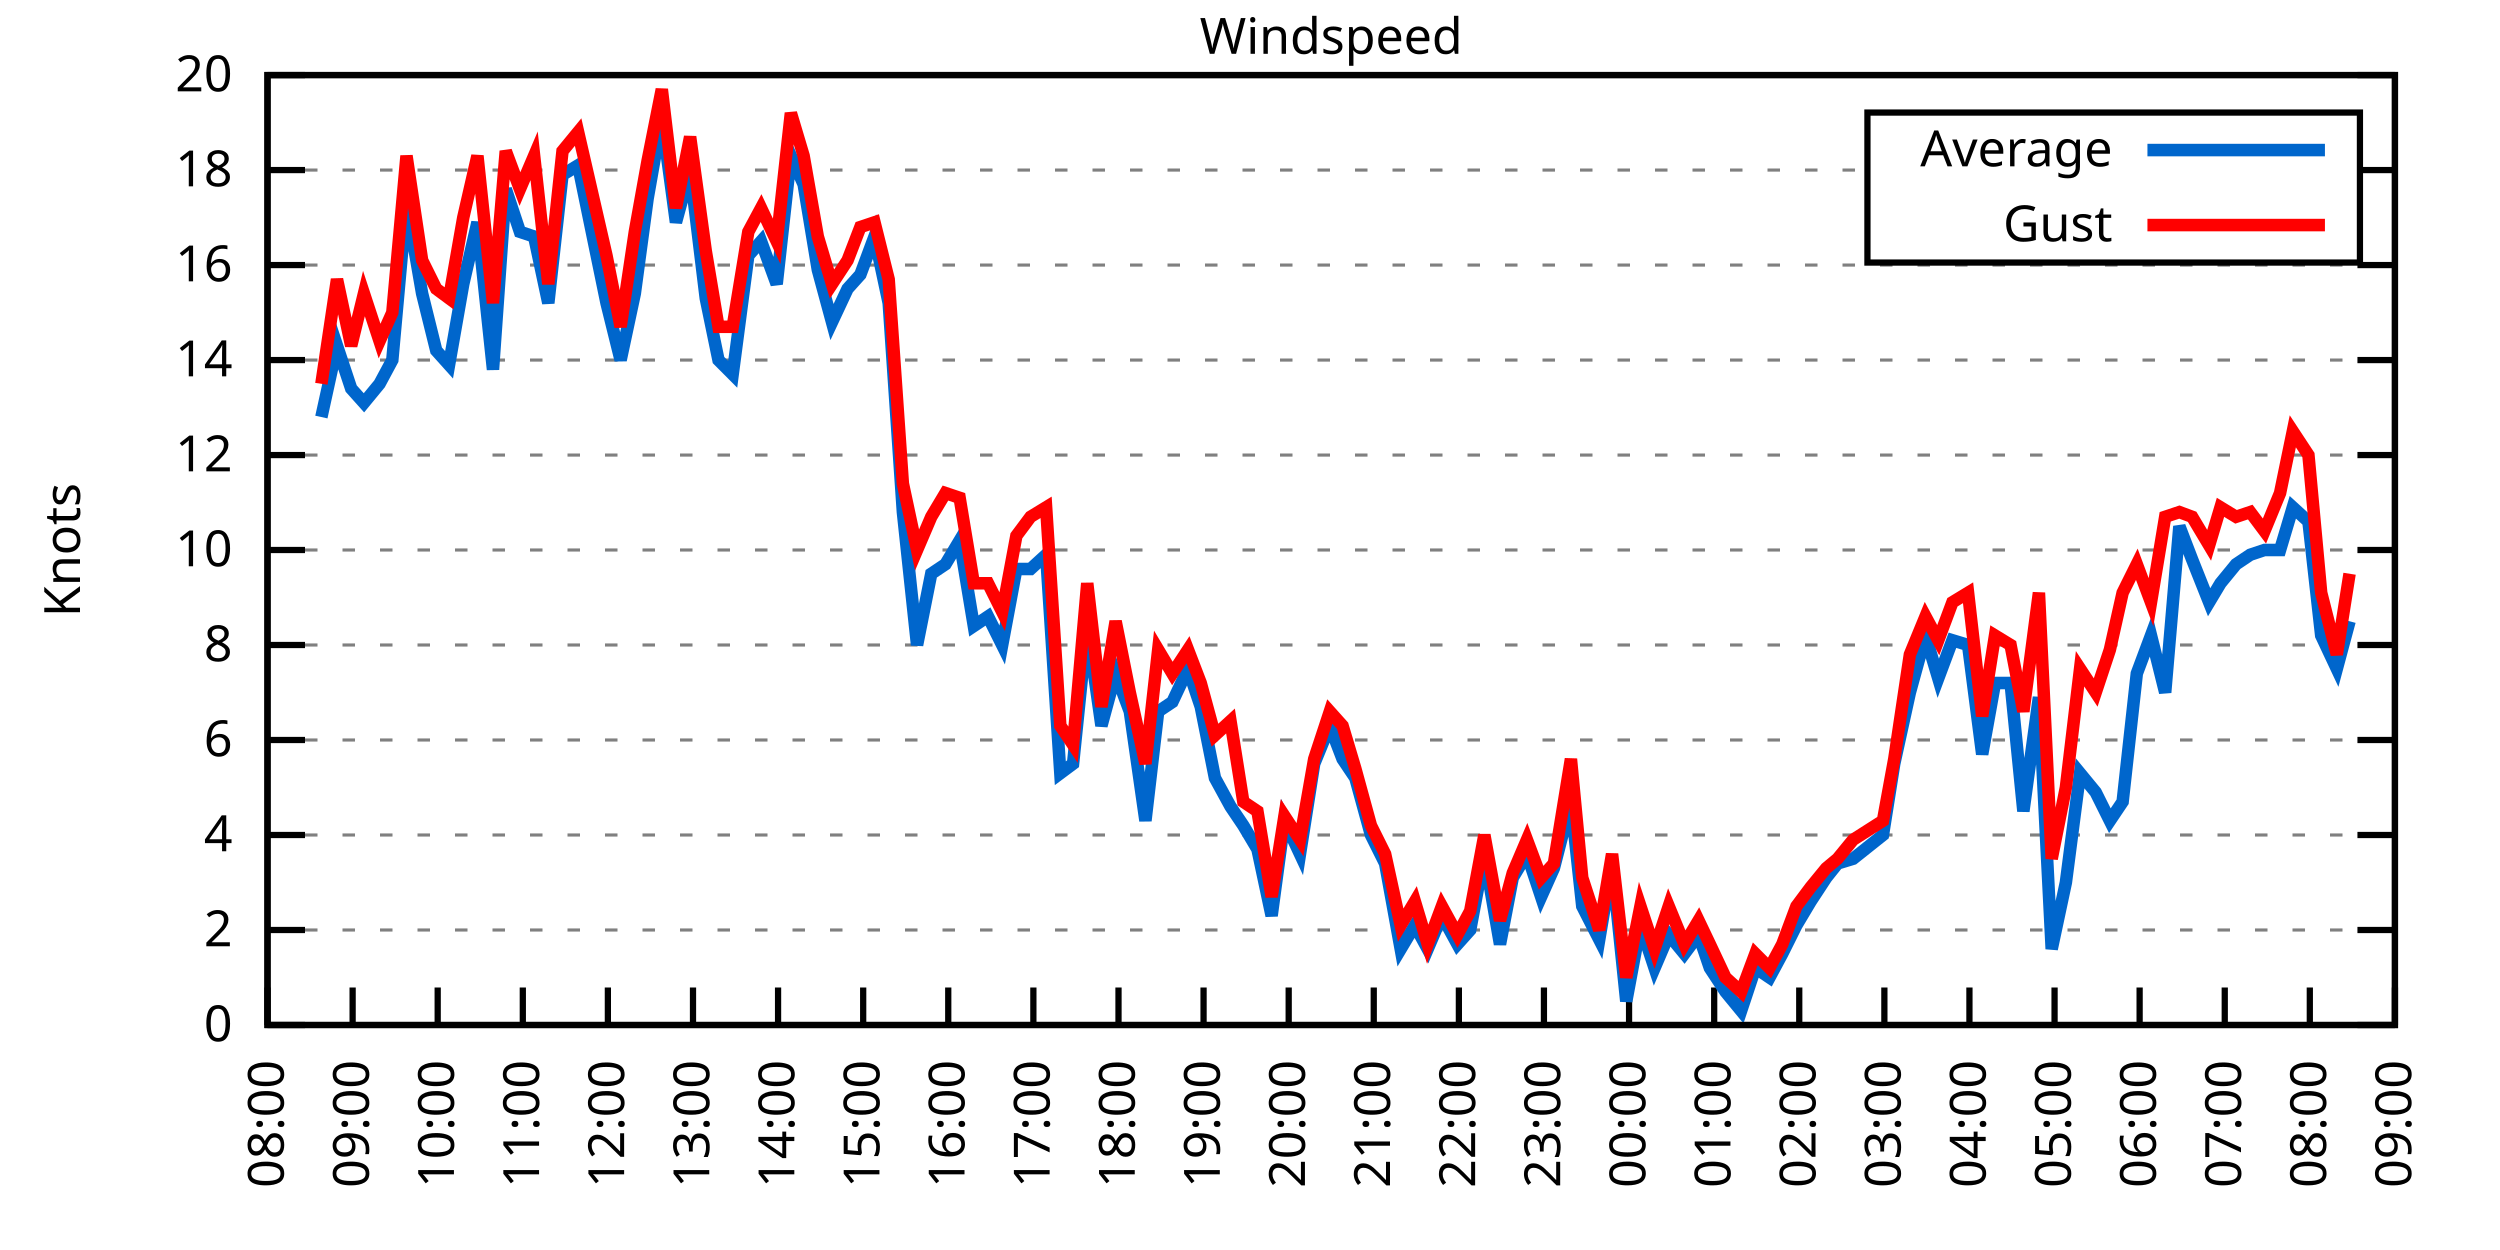
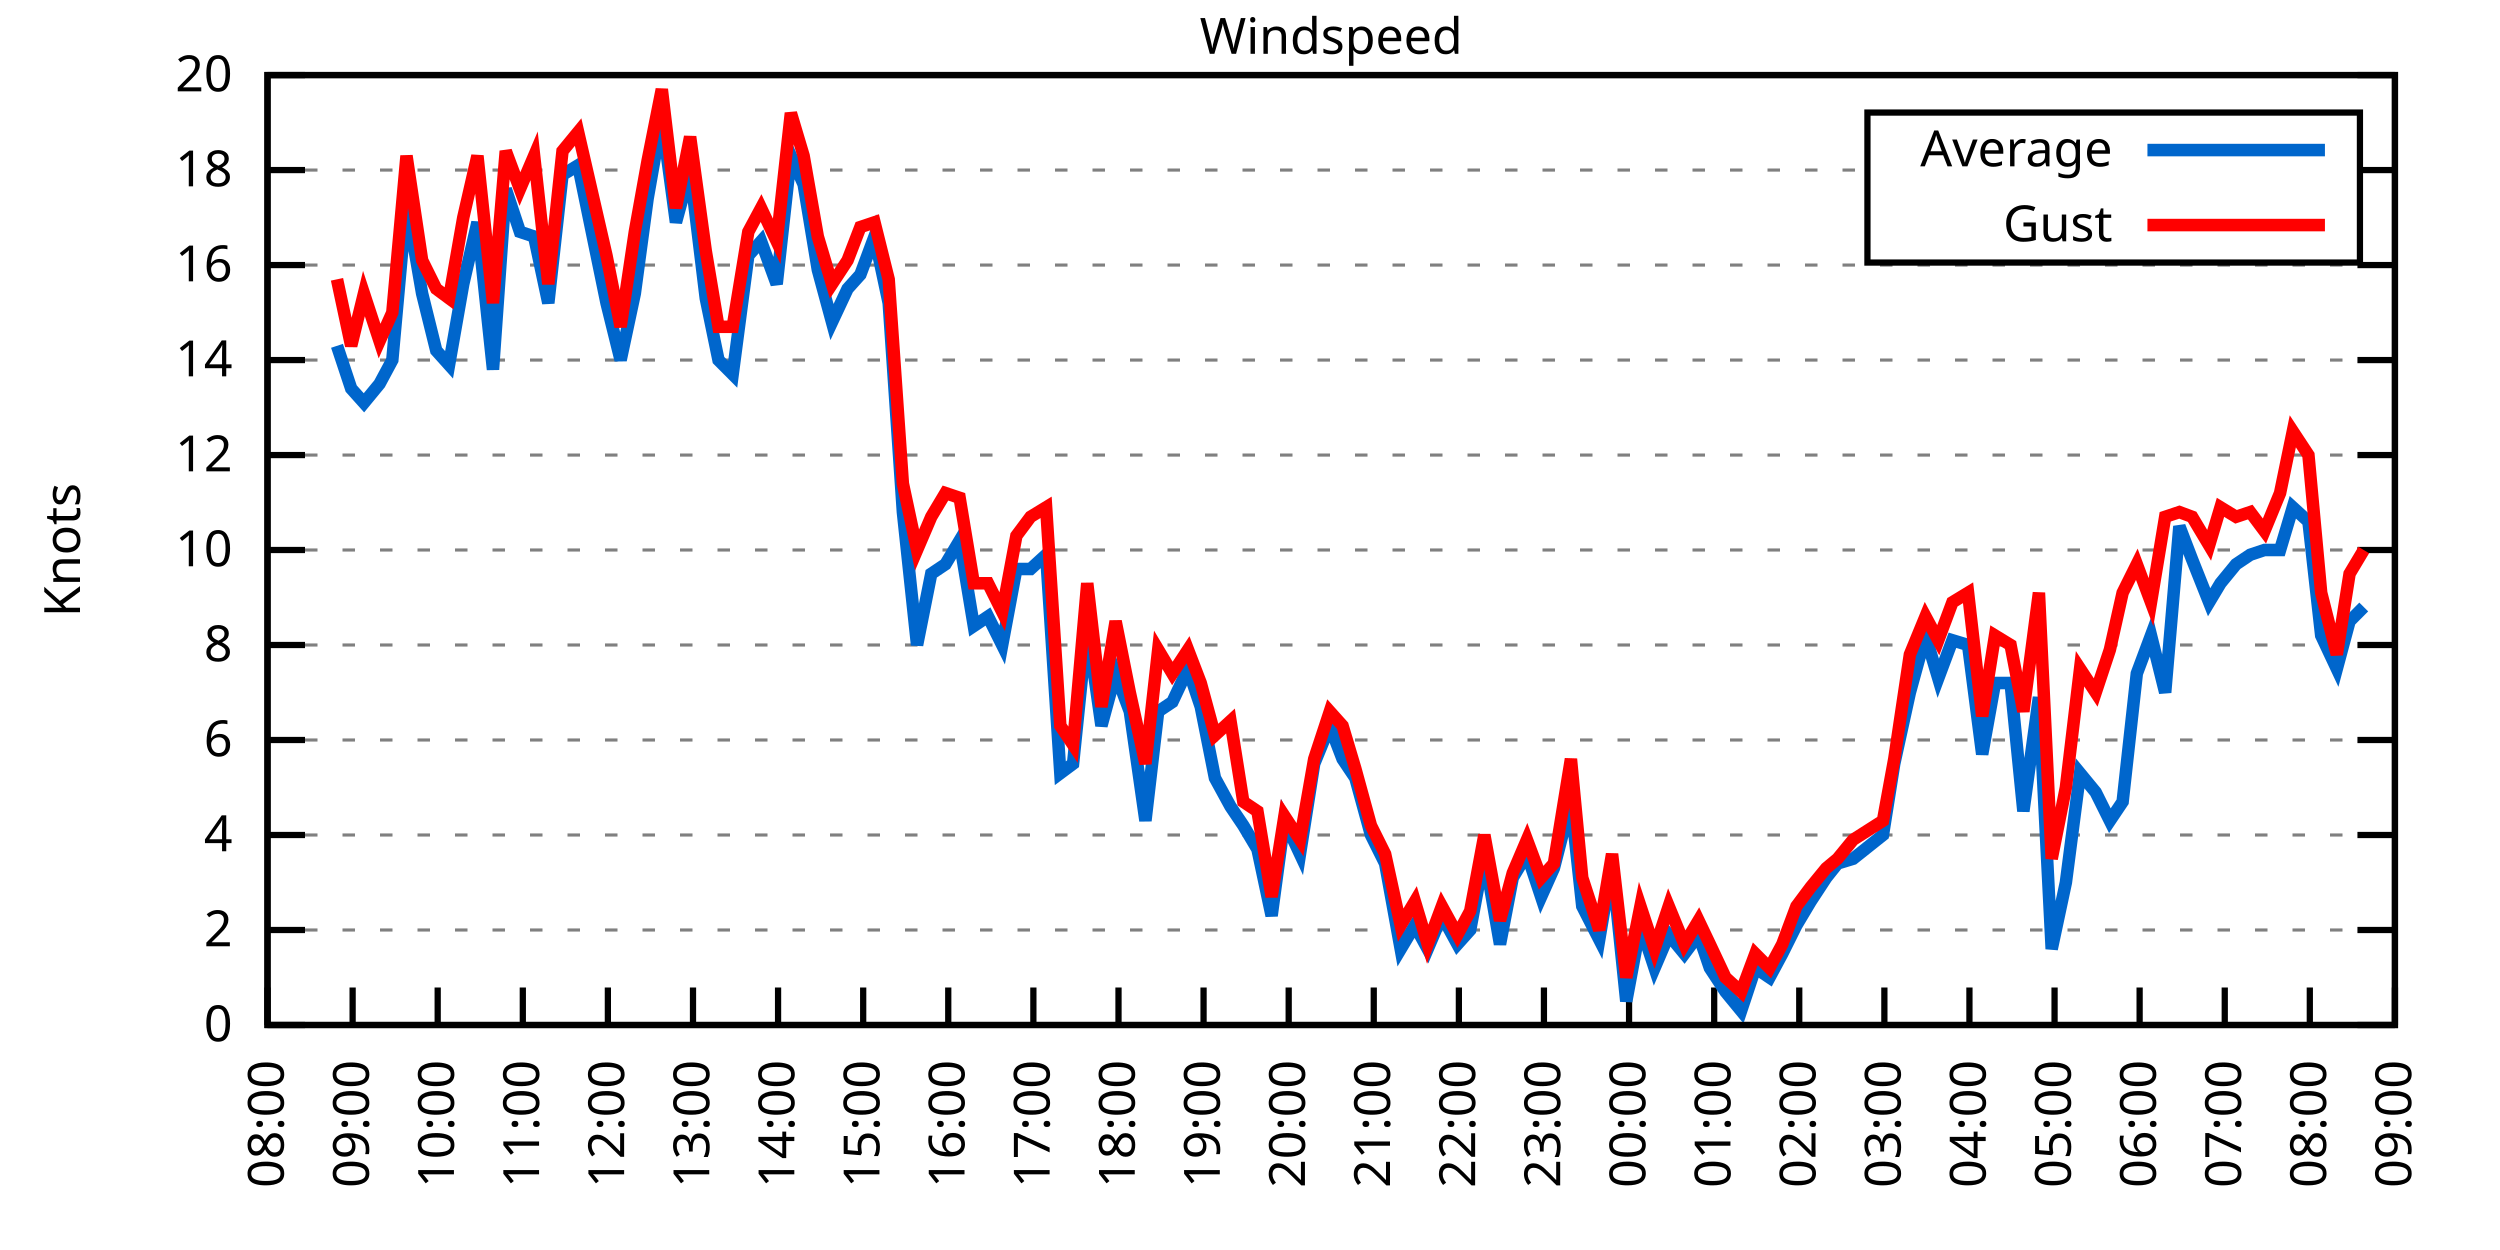
<svg xmlns="http://www.w3.org/2000/svg" xmlns:xlink="http://www.w3.org/1999/xlink" width="400" height="200" viewBox="0 0 400 200">
  <g id="gnuplot_canvas">
    <rect x="0" y="0" width="400" height="200" fill="none" />
    <defs>
      <circle id="gpDot" r="0.5" stroke-width="0.5" stroke="currentColor" />
      <path id="gpPt0" stroke-width="0.333" stroke="currentColor" d="M-1,0 h2 M0,-1 v2" />
      <path id="gpPt1" stroke-width="0.333" stroke="currentColor" d="M-1,-1 L1,1 M1,-1 L-1,1" />
      <path id="gpPt2" stroke-width="0.333" stroke="currentColor" d="M-1,0 L1,0 M0,-1 L0,1 M-1,-1 L1,1 M-1,1 L1,-1" />
      <rect id="gpPt3" stroke-width="0.333" stroke="currentColor" x="-1" y="-1" width="2" height="2" />
      <rect id="gpPt4" stroke-width="0.333" stroke="currentColor" fill="currentColor" x="-1" y="-1" width="2" height="2" />
      <circle id="gpPt5" stroke-width="0.333" stroke="currentColor" cx="0" cy="0" r="1" />
      <use xlink:href="#gpPt5" id="gpPt6" fill="currentColor" stroke="none" />
      <path id="gpPt7" stroke-width="0.333" stroke="currentColor" d="M0,-1.33 L-1.33,0.67 L1.33,0.67 z" />
      <use xlink:href="#gpPt7" id="gpPt8" fill="currentColor" stroke="none" />
      <use xlink:href="#gpPt7" id="gpPt9" stroke="currentColor" transform="rotate(180)" />
      <use xlink:href="#gpPt9" id="gpPt10" fill="currentColor" stroke="none" />
      <use xlink:href="#gpPt3" id="gpPt11" stroke="currentColor" transform="rotate(45)" />
      <use xlink:href="#gpPt11" id="gpPt12" fill="currentColor" stroke="none" />
      <path id="gpPt13" stroke-width="0.333" stroke="currentColor" d="M0,1.330 L1.265,0.411 L0.782,-1.067 L-0.782,-1.076 L-1.265,0.411 z" />
      <use xlink:href="#gpPt13" id="gpPt14" fill="currentColor" stroke="none" />
      <filter id="textbox" filterUnits="objectBoundingBox" x="0" y="0" height="1" width="1">
        <feFlood flood-color="white" flood-opacity="1" result="bgnd" />
        <feComposite in="SourceGraphic" in2="bgnd" operator="atop" />
      </filter>
      <filter id="greybox" filterUnits="objectBoundingBox" x="0" y="0" height="1" width="1">
        <feFlood flood-color="lightgrey" flood-opacity="1" result="grey" />
        <feComposite in="SourceGraphic" in2="grey" operator="atop" />
      </filter>
    </defs>
    <g fill="none" color="white" stroke="currentColor" stroke-width="1.00" stroke-linecap="butt" stroke-linejoin="miter">
</g>
    <g fill="none" color="black" stroke="currentColor" stroke-width="1.00" stroke-linecap="butt" stroke-linejoin="miter">
      <g stroke="none" shape-rendering="crispEdges">
        <polygon fill="rgb(255, 255, 255)" points="42.80,164.00 383.18,164.00 383.18,12.02 42.80,12.02 " />
      </g>
    </g>
    <g fill="none" color="black" stroke="currentColor" stroke-width="1.00" stroke-linecap="butt" stroke-linejoin="miter">
</g>
    <g fill="none" color="black" stroke="black" stroke-width="0.50" stroke-linecap="butt" stroke-linejoin="miter">
</g>
    <g fill="none" color="gray" stroke="currentColor" stroke-width="0.50" stroke-linecap="butt" stroke-linejoin="miter">
      <path stroke="gray" stroke-dasharray="2,4" class="gridline" d="M42.80,164.00 L383.19,164.00  " />
    </g>
    <g fill="none" color="gray" stroke="gray" stroke-width="1.00" stroke-linecap="butt" stroke-linejoin="miter">
</g>
    <g fill="none" color="black" stroke="currentColor" stroke-width="1.00" stroke-linecap="butt" stroke-linejoin="miter">
      <path stroke="black" d="M42.80,164.00 L48.80,164.00 M383.19,164.00 L377.19,164.00  " />
      <g transform="translate(37.20,166.60)" stroke="none" fill="black" font-family="Sans" font-size="8.00" text-anchor="end">
        <text>
          <tspan font-family="Sans"> 0</tspan>
        </text>
      </g>
    </g>
    <g fill="none" color="black" stroke="currentColor" stroke-width="1.00" stroke-linecap="butt" stroke-linejoin="miter">
</g>
    <g fill="none" color="black" stroke="black" stroke-width="0.50" stroke-linecap="butt" stroke-linejoin="miter">
</g>
    <g fill="none" color="gray" stroke="currentColor" stroke-width="0.50" stroke-linecap="butt" stroke-linejoin="miter">
      <path stroke="gray" stroke-dasharray="2,4" class="gridline" d="M42.80,148.80 L383.19,148.80  " />
    </g>
    <g fill="none" color="gray" stroke="gray" stroke-width="1.00" stroke-linecap="butt" stroke-linejoin="miter">
</g>
    <g fill="none" color="black" stroke="currentColor" stroke-width="1.00" stroke-linecap="butt" stroke-linejoin="miter">
      <path stroke="black" d="M42.80,148.80 L48.80,148.80 M383.19,148.80 L377.19,148.80  " />
      <g transform="translate(37.20,151.40)" stroke="none" fill="black" font-family="Sans" font-size="8.00" text-anchor="end">
        <text>
          <tspan font-family="Sans"> 2</tspan>
        </text>
      </g>
    </g>
    <g fill="none" color="black" stroke="currentColor" stroke-width="1.00" stroke-linecap="butt" stroke-linejoin="miter">
</g>
    <g fill="none" color="black" stroke="black" stroke-width="0.50" stroke-linecap="butt" stroke-linejoin="miter">
</g>
    <g fill="none" color="gray" stroke="currentColor" stroke-width="0.50" stroke-linecap="butt" stroke-linejoin="miter">
      <path stroke="gray" stroke-dasharray="2,4" class="gridline" d="M42.80,133.60 L383.19,133.60  " />
    </g>
    <g fill="none" color="gray" stroke="gray" stroke-width="1.00" stroke-linecap="butt" stroke-linejoin="miter">
</g>
    <g fill="none" color="black" stroke="currentColor" stroke-width="1.00" stroke-linecap="butt" stroke-linejoin="miter">
      <path stroke="black" d="M42.80,133.60 L48.80,133.60 M383.19,133.60 L377.19,133.60  " />
      <g transform="translate(37.20,136.20)" stroke="none" fill="black" font-family="Sans" font-size="8.00" text-anchor="end">
        <text>
          <tspan font-family="Sans"> 4</tspan>
        </text>
      </g>
    </g>
    <g fill="none" color="black" stroke="currentColor" stroke-width="1.00" stroke-linecap="butt" stroke-linejoin="miter">
</g>
    <g fill="none" color="black" stroke="black" stroke-width="0.50" stroke-linecap="butt" stroke-linejoin="miter">
</g>
    <g fill="none" color="gray" stroke="currentColor" stroke-width="0.50" stroke-linecap="butt" stroke-linejoin="miter">
      <path stroke="gray" stroke-dasharray="2,4" class="gridline" d="M42.80,118.40 L383.19,118.40  " />
    </g>
    <g fill="none" color="gray" stroke="gray" stroke-width="1.00" stroke-linecap="butt" stroke-linejoin="miter">
</g>
    <g fill="none" color="black" stroke="currentColor" stroke-width="1.00" stroke-linecap="butt" stroke-linejoin="miter">
      <path stroke="black" d="M42.80,118.40 L48.80,118.40 M383.19,118.40 L377.19,118.40  " />
      <g transform="translate(37.20,121.00)" stroke="none" fill="black" font-family="Sans" font-size="8.00" text-anchor="end">
        <text>
          <tspan font-family="Sans"> 6</tspan>
        </text>
      </g>
    </g>
    <g fill="none" color="black" stroke="currentColor" stroke-width="1.00" stroke-linecap="butt" stroke-linejoin="miter">
</g>
    <g fill="none" color="black" stroke="black" stroke-width="0.50" stroke-linecap="butt" stroke-linejoin="miter">
</g>
    <g fill="none" color="gray" stroke="currentColor" stroke-width="0.50" stroke-linecap="butt" stroke-linejoin="miter">
      <path stroke="gray" stroke-dasharray="2,4" class="gridline" d="M42.80,103.20 L383.19,103.20  " />
    </g>
    <g fill="none" color="gray" stroke="gray" stroke-width="1.00" stroke-linecap="butt" stroke-linejoin="miter">
</g>
    <g fill="none" color="black" stroke="currentColor" stroke-width="1.00" stroke-linecap="butt" stroke-linejoin="miter">
      <path stroke="black" d="M42.80,103.20 L48.80,103.20 M383.19,103.20 L377.19,103.20  " />
      <g transform="translate(37.20,105.80)" stroke="none" fill="black" font-family="Sans" font-size="8.00" text-anchor="end">
        <text>
          <tspan font-family="Sans"> 8</tspan>
        </text>
      </g>
    </g>
    <g fill="none" color="black" stroke="currentColor" stroke-width="1.00" stroke-linecap="butt" stroke-linejoin="miter">
</g>
    <g fill="none" color="black" stroke="black" stroke-width="0.50" stroke-linecap="butt" stroke-linejoin="miter">
</g>
    <g fill="none" color="gray" stroke="currentColor" stroke-width="0.50" stroke-linecap="butt" stroke-linejoin="miter">
      <path stroke="gray" stroke-dasharray="2,4" class="gridline" d="M42.80,88.00 L383.19,88.00  " />
    </g>
    <g fill="none" color="gray" stroke="gray" stroke-width="1.00" stroke-linecap="butt" stroke-linejoin="miter">
</g>
    <g fill="none" color="black" stroke="currentColor" stroke-width="1.00" stroke-linecap="butt" stroke-linejoin="miter">
      <path stroke="black" d="M42.80,88.00 L48.80,88.00 M383.19,88.00 L377.19,88.00  " />
      <g transform="translate(37.20,90.60)" stroke="none" fill="black" font-family="Sans" font-size="8.00" text-anchor="end">
        <text>
          <tspan font-family="Sans"> 10</tspan>
        </text>
      </g>
    </g>
    <g fill="none" color="black" stroke="currentColor" stroke-width="1.00" stroke-linecap="butt" stroke-linejoin="miter">
</g>
    <g fill="none" color="black" stroke="black" stroke-width="0.50" stroke-linecap="butt" stroke-linejoin="miter">
</g>
    <g fill="none" color="gray" stroke="currentColor" stroke-width="0.50" stroke-linecap="butt" stroke-linejoin="miter">
      <path stroke="gray" stroke-dasharray="2,4" class="gridline" d="M42.80,72.81 L383.19,72.81  " />
    </g>
    <g fill="none" color="gray" stroke="gray" stroke-width="1.00" stroke-linecap="butt" stroke-linejoin="miter">
</g>
    <g fill="none" color="black" stroke="currentColor" stroke-width="1.00" stroke-linecap="butt" stroke-linejoin="miter">
      <path stroke="black" d="M42.80,72.81 L48.80,72.81 M383.19,72.81 L377.19,72.81  " />
      <g transform="translate(37.20,75.41)" stroke="none" fill="black" font-family="Sans" font-size="8.00" text-anchor="end">
        <text>
          <tspan font-family="Sans"> 12</tspan>
        </text>
      </g>
    </g>
    <g fill="none" color="black" stroke="currentColor" stroke-width="1.00" stroke-linecap="butt" stroke-linejoin="miter">
</g>
    <g fill="none" color="black" stroke="black" stroke-width="0.50" stroke-linecap="butt" stroke-linejoin="miter">
</g>
    <g fill="none" color="gray" stroke="currentColor" stroke-width="0.50" stroke-linecap="butt" stroke-linejoin="miter">
      <path stroke="gray" stroke-dasharray="2,4" class="gridline" d="M42.80,57.61 L383.19,57.61  " />
    </g>
    <g fill="none" color="gray" stroke="gray" stroke-width="1.00" stroke-linecap="butt" stroke-linejoin="miter">
</g>
    <g fill="none" color="black" stroke="currentColor" stroke-width="1.00" stroke-linecap="butt" stroke-linejoin="miter">
      <path stroke="black" d="M42.80,57.61 L48.80,57.61 M383.19,57.61 L377.19,57.61  " />
      <g transform="translate(37.20,60.21)" stroke="none" fill="black" font-family="Sans" font-size="8.00" text-anchor="end">
        <text>
          <tspan font-family="Sans"> 14</tspan>
        </text>
      </g>
    </g>
    <g fill="none" color="black" stroke="currentColor" stroke-width="1.00" stroke-linecap="butt" stroke-linejoin="miter">
</g>
    <g fill="none" color="black" stroke="black" stroke-width="0.50" stroke-linecap="butt" stroke-linejoin="miter">
</g>
    <g fill="none" color="gray" stroke="currentColor" stroke-width="0.50" stroke-linecap="butt" stroke-linejoin="miter">
      <path stroke="gray" stroke-dasharray="2,4" class="gridline" d="M42.80,42.41 L383.19,42.41  " />
    </g>
    <g fill="none" color="gray" stroke="gray" stroke-width="1.00" stroke-linecap="butt" stroke-linejoin="miter">
</g>
    <g fill="none" color="black" stroke="currentColor" stroke-width="1.00" stroke-linecap="butt" stroke-linejoin="miter">
      <path stroke="black" d="M42.80,42.41 L48.80,42.41 M383.19,42.41 L377.19,42.41  " />
      <g transform="translate(37.20,45.01)" stroke="none" fill="black" font-family="Sans" font-size="8.00" text-anchor="end">
        <text>
          <tspan font-family="Sans"> 16</tspan>
        </text>
      </g>
    </g>
    <g fill="none" color="black" stroke="currentColor" stroke-width="1.00" stroke-linecap="butt" stroke-linejoin="miter">
</g>
    <g fill="none" color="black" stroke="black" stroke-width="0.50" stroke-linecap="butt" stroke-linejoin="miter">
</g>
    <g fill="none" color="gray" stroke="currentColor" stroke-width="0.50" stroke-linecap="butt" stroke-linejoin="miter">
      <path stroke="gray" stroke-dasharray="2,4" class="gridline" d="M42.80,27.21 L298.79,27.21 M377.59,27.21 L383.19,27.21  " />
    </g>
    <g fill="none" color="gray" stroke="gray" stroke-width="1.00" stroke-linecap="butt" stroke-linejoin="miter">
</g>
    <g fill="none" color="black" stroke="currentColor" stroke-width="1.00" stroke-linecap="butt" stroke-linejoin="miter">
      <path stroke="black" d="M42.80,27.21 L48.80,27.21 M383.19,27.21 L377.19,27.21  " />
      <g transform="translate(37.20,29.81)" stroke="none" fill="black" font-family="Sans" font-size="8.00" text-anchor="end">
        <text>
          <tspan font-family="Sans"> 18</tspan>
        </text>
      </g>
    </g>
    <g fill="none" color="black" stroke="currentColor" stroke-width="1.00" stroke-linecap="butt" stroke-linejoin="miter">
</g>
    <g fill="none" color="black" stroke="black" stroke-width="0.50" stroke-linecap="butt" stroke-linejoin="miter">
</g>
    <g fill="none" color="gray" stroke="currentColor" stroke-width="0.50" stroke-linecap="butt" stroke-linejoin="miter">
      <path stroke="gray" stroke-dasharray="2,4" class="gridline" d="M42.80,12.01 L383.19,12.01  " />
    </g>
    <g fill="none" color="gray" stroke="gray" stroke-width="1.00" stroke-linecap="butt" stroke-linejoin="miter">
</g>
    <g fill="none" color="black" stroke="currentColor" stroke-width="1.00" stroke-linecap="butt" stroke-linejoin="miter">
      <path stroke="black" d="M42.80,12.01 L48.80,12.01 M383.19,12.01 L377.19,12.01  " />
      <g transform="translate(37.20,14.61)" stroke="none" fill="black" font-family="Sans" font-size="8.00" text-anchor="end">
        <text>
          <tspan font-family="Sans"> 20</tspan>
        </text>
      </g>
    </g>
    <g fill="none" color="black" stroke="currentColor" stroke-width="1.00" stroke-linecap="butt" stroke-linejoin="miter">
      <path stroke="black" d="M42.80,164.00 L42.80,158.00  " />
      <g transform="translate(45.40,169.60) rotate(270.00)" stroke="none" fill="black" font-family="Sans" font-size="8.00" text-anchor="end">
        <text>
          <tspan font-family="Sans">08:00</tspan>
        </text>
      </g>
    </g>
    <g fill="none" color="black" stroke="currentColor" stroke-width="1.00" stroke-linecap="butt" stroke-linejoin="miter">
      <path stroke="black" d="M56.42,164.00 L56.42,158.00  " />
      <g transform="translate(59.02,169.60) rotate(270.00)" stroke="none" fill="black" font-family="Sans" font-size="8.00" text-anchor="end">
        <text>
          <tspan font-family="Sans">09:00</tspan>
        </text>
      </g>
    </g>
    <g fill="none" color="black" stroke="currentColor" stroke-width="1.00" stroke-linecap="butt" stroke-linejoin="miter">
      <path stroke="black" d="M70.03,164.00 L70.03,158.00  " />
      <g transform="translate(72.63,169.60) rotate(270.00)" stroke="none" fill="black" font-family="Sans" font-size="8.00" text-anchor="end">
        <text>
          <tspan font-family="Sans">10:00</tspan>
        </text>
      </g>
    </g>
    <g fill="none" color="black" stroke="currentColor" stroke-width="1.00" stroke-linecap="butt" stroke-linejoin="miter">
      <path stroke="black" d="M83.65,164.00 L83.65,158.00  " />
      <g transform="translate(86.25,169.60) rotate(270.00)" stroke="none" fill="black" font-family="Sans" font-size="8.00" text-anchor="end">
        <text>
          <tspan font-family="Sans">11:00</tspan>
        </text>
      </g>
    </g>
    <g fill="none" color="black" stroke="currentColor" stroke-width="1.00" stroke-linecap="butt" stroke-linejoin="miter">
      <path stroke="black" d="M97.26,164.00 L97.26,158.00  " />
      <g transform="translate(99.86,169.60) rotate(270.00)" stroke="none" fill="black" font-family="Sans" font-size="8.00" text-anchor="end">
        <text>
          <tspan font-family="Sans">12:00</tspan>
        </text>
      </g>
    </g>
    <g fill="none" color="black" stroke="currentColor" stroke-width="1.00" stroke-linecap="butt" stroke-linejoin="miter">
      <path stroke="black" d="M110.88,164.00 L110.88,158.00  " />
      <g transform="translate(113.48,169.60) rotate(270.00)" stroke="none" fill="black" font-family="Sans" font-size="8.00" text-anchor="end">
        <text>
          <tspan font-family="Sans">13:00</tspan>
        </text>
      </g>
    </g>
    <g fill="none" color="black" stroke="currentColor" stroke-width="1.00" stroke-linecap="butt" stroke-linejoin="miter">
      <path stroke="black" d="M124.49,164.00 L124.49,158.00  " />
      <g transform="translate(127.09,169.60) rotate(270.00)" stroke="none" fill="black" font-family="Sans" font-size="8.00" text-anchor="end">
        <text>
          <tspan font-family="Sans">14:00</tspan>
        </text>
      </g>
    </g>
    <g fill="none" color="black" stroke="currentColor" stroke-width="1.00" stroke-linecap="butt" stroke-linejoin="miter">
      <path stroke="black" d="M138.11,164.00 L138.11,158.00  " />
      <g transform="translate(140.71,169.60) rotate(270.00)" stroke="none" fill="black" font-family="Sans" font-size="8.00" text-anchor="end">
        <text>
          <tspan font-family="Sans">15:00</tspan>
        </text>
      </g>
    </g>
    <g fill="none" color="black" stroke="currentColor" stroke-width="1.00" stroke-linecap="butt" stroke-linejoin="miter">
      <path stroke="black" d="M151.72,164.00 L151.72,158.00  " />
      <g transform="translate(154.32,169.60) rotate(270.00)" stroke="none" fill="black" font-family="Sans" font-size="8.00" text-anchor="end">
        <text>
          <tspan font-family="Sans">16:00</tspan>
        </text>
      </g>
    </g>
    <g fill="none" color="black" stroke="currentColor" stroke-width="1.00" stroke-linecap="butt" stroke-linejoin="miter">
      <path stroke="black" d="M165.34,164.00 L165.34,158.00  " />
      <g transform="translate(167.94,169.60) rotate(270.00)" stroke="none" fill="black" font-family="Sans" font-size="8.00" text-anchor="end">
        <text>
          <tspan font-family="Sans">17:00</tspan>
        </text>
      </g>
    </g>
    <g fill="none" color="black" stroke="currentColor" stroke-width="1.00" stroke-linecap="butt" stroke-linejoin="miter">
      <path stroke="black" d="M178.96,164.00 L178.96,158.00  " />
      <g transform="translate(181.56,169.60) rotate(270.00)" stroke="none" fill="black" font-family="Sans" font-size="8.00" text-anchor="end">
        <text>
          <tspan font-family="Sans">18:00</tspan>
        </text>
      </g>
    </g>
    <g fill="none" color="black" stroke="currentColor" stroke-width="1.00" stroke-linecap="butt" stroke-linejoin="miter">
      <path stroke="black" d="M192.57,164.00 L192.57,158.00  " />
      <g transform="translate(195.17,169.60) rotate(270.00)" stroke="none" fill="black" font-family="Sans" font-size="8.00" text-anchor="end">
        <text>
          <tspan font-family="Sans">19:00</tspan>
        </text>
      </g>
    </g>
    <g fill="none" color="black" stroke="currentColor" stroke-width="1.00" stroke-linecap="butt" stroke-linejoin="miter">
      <path stroke="black" d="M206.19,164.00 L206.19,158.00  " />
      <g transform="translate(208.79,169.60) rotate(270.00)" stroke="none" fill="black" font-family="Sans" font-size="8.00" text-anchor="end">
        <text>
          <tspan font-family="Sans">20:00</tspan>
        </text>
      </g>
    </g>
    <g fill="none" color="black" stroke="currentColor" stroke-width="1.00" stroke-linecap="butt" stroke-linejoin="miter">
      <path stroke="black" d="M219.80,164.00 L219.80,158.00  " />
      <g transform="translate(222.40,169.60) rotate(270.00)" stroke="none" fill="black" font-family="Sans" font-size="8.00" text-anchor="end">
        <text>
          <tspan font-family="Sans">21:00</tspan>
        </text>
      </g>
    </g>
    <g fill="none" color="black" stroke="currentColor" stroke-width="1.00" stroke-linecap="butt" stroke-linejoin="miter">
      <path stroke="black" d="M233.42,164.00 L233.42,158.00  " />
      <g transform="translate(236.02,169.60) rotate(270.00)" stroke="none" fill="black" font-family="Sans" font-size="8.00" text-anchor="end">
        <text>
          <tspan font-family="Sans">22:00</tspan>
        </text>
      </g>
    </g>
    <g fill="none" color="black" stroke="currentColor" stroke-width="1.00" stroke-linecap="butt" stroke-linejoin="miter">
      <path stroke="black" d="M247.03,164.00 L247.03,158.00  " />
      <g transform="translate(249.63,169.60) rotate(270.00)" stroke="none" fill="black" font-family="Sans" font-size="8.00" text-anchor="end">
        <text>
          <tspan font-family="Sans">23:00</tspan>
        </text>
      </g>
    </g>
    <g fill="none" color="black" stroke="currentColor" stroke-width="1.00" stroke-linecap="butt" stroke-linejoin="miter">
      <path stroke="black" d="M260.65,164.00 L260.65,158.00  " />
      <g transform="translate(263.25,169.60) rotate(270.00)" stroke="none" fill="black" font-family="Sans" font-size="8.00" text-anchor="end">
        <text>
          <tspan font-family="Sans">00:00</tspan>
        </text>
      </g>
    </g>
    <g fill="none" color="black" stroke="currentColor" stroke-width="1.00" stroke-linecap="butt" stroke-linejoin="miter">
      <path stroke="black" d="M274.27,164.00 L274.27,158.00  " />
      <g transform="translate(276.87,169.60) rotate(270.00)" stroke="none" fill="black" font-family="Sans" font-size="8.00" text-anchor="end">
        <text>
          <tspan font-family="Sans">01:00</tspan>
        </text>
      </g>
    </g>
    <g fill="none" color="black" stroke="currentColor" stroke-width="1.00" stroke-linecap="butt" stroke-linejoin="miter">
      <path stroke="black" d="M287.88,164.00 L287.88,158.00  " />
      <g transform="translate(290.48,169.60) rotate(270.00)" stroke="none" fill="black" font-family="Sans" font-size="8.00" text-anchor="end">
        <text>
          <tspan font-family="Sans">02:00</tspan>
        </text>
      </g>
    </g>
    <g fill="none" color="black" stroke="currentColor" stroke-width="1.00" stroke-linecap="butt" stroke-linejoin="miter">
      <path stroke="black" d="M301.50,164.00 L301.50,158.00  " />
      <g transform="translate(304.10,169.60) rotate(270.00)" stroke="none" fill="black" font-family="Sans" font-size="8.00" text-anchor="end">
        <text>
          <tspan font-family="Sans">03:00</tspan>
        </text>
      </g>
    </g>
    <g fill="none" color="black" stroke="currentColor" stroke-width="1.00" stroke-linecap="butt" stroke-linejoin="miter">
      <path stroke="black" d="M315.11,164.00 L315.11,158.00  " />
      <g transform="translate(317.71,169.60) rotate(270.00)" stroke="none" fill="black" font-family="Sans" font-size="8.00" text-anchor="end">
        <text>
          <tspan font-family="Sans">04:00</tspan>
        </text>
      </g>
    </g>
    <g fill="none" color="black" stroke="currentColor" stroke-width="1.00" stroke-linecap="butt" stroke-linejoin="miter">
      <path stroke="black" d="M328.73,164.00 L328.73,158.00  " />
      <g transform="translate(331.33,169.60) rotate(270.00)" stroke="none" fill="black" font-family="Sans" font-size="8.00" text-anchor="end">
        <text>
          <tspan font-family="Sans">05:00</tspan>
        </text>
      </g>
    </g>
    <g fill="none" color="black" stroke="currentColor" stroke-width="1.00" stroke-linecap="butt" stroke-linejoin="miter">
      <path stroke="black" d="M342.34,164.00 L342.34,158.00  " />
      <g transform="translate(344.94,169.60) rotate(270.00)" stroke="none" fill="black" font-family="Sans" font-size="8.00" text-anchor="end">
        <text>
          <tspan font-family="Sans">06:00</tspan>
        </text>
      </g>
    </g>
    <g fill="none" color="black" stroke="currentColor" stroke-width="1.00" stroke-linecap="butt" stroke-linejoin="miter">
      <path stroke="black" d="M355.96,164.00 L355.96,158.00  " />
      <g transform="translate(358.56,169.60) rotate(270.00)" stroke="none" fill="black" font-family="Sans" font-size="8.00" text-anchor="end">
        <text>
          <tspan font-family="Sans">07:00</tspan>
        </text>
      </g>
    </g>
    <g fill="none" color="black" stroke="currentColor" stroke-width="1.00" stroke-linecap="butt" stroke-linejoin="miter">
      <path stroke="black" d="M369.57,164.00 L369.57,158.00  " />
      <g transform="translate(372.17,169.60) rotate(270.00)" stroke="none" fill="black" font-family="Sans" font-size="8.00" text-anchor="end">
        <text>
          <tspan font-family="Sans">08:00</tspan>
        </text>
      </g>
    </g>
    <g fill="none" color="black" stroke="currentColor" stroke-width="1.00" stroke-linecap="butt" stroke-linejoin="miter">
      <path stroke="black" d="M383.19,164.00 L383.19,158.00  " />
      <g transform="translate(385.79,169.60) rotate(270.00)" stroke="none" fill="black" font-family="Sans" font-size="8.00" text-anchor="end">
        <text>
          <tspan font-family="Sans">09:00</tspan>
        </text>
      </g>
    </g>
    <g fill="none" color="black" stroke="currentColor" stroke-width="1.00" stroke-linecap="butt" stroke-linejoin="miter">
</g>
    <g fill="none" color="black" stroke="currentColor" stroke-width="1.00" stroke-linecap="butt" stroke-linejoin="miter">
      <path stroke="black" d="M42.80,12.01 L42.80,164.00 L383.19,164.00 L383.19,12.01 L42.80,12.01 Z  " />
    </g>
    <g fill="none" color="black" stroke="currentColor" stroke-width="1.00" stroke-linecap="butt" stroke-linejoin="miter">
</g>
    <g fill="none" color="black" stroke="currentColor" stroke-width="1.00" stroke-linecap="butt" stroke-linejoin="miter">
      <path stroke="black" d="M298.79,42.01 L298.79,18.01 L377.59,18.01 L377.59,42.01 L298.79,42.01 Z  " />
    </g>
    <g id="Windspeed_plot_1">
      <g fill="none" color="white" stroke="black" stroke-width="2.00" stroke-linecap="butt" stroke-linejoin="miter">
</g>
      <g fill="none" color="black" stroke="currentColor" stroke-width="2.00" stroke-linecap="butt" stroke-linejoin="miter">
        <g transform="translate(337.99,26.61)" stroke="none" fill="black" font-family="Sans" font-size="8.00" text-anchor="end">
          <text>
            <tspan font-family="Sans">Average</tspan>
          </text>
        </g>
      </g>
      <g fill="none" color="black" stroke="currentColor" stroke-width="2.00" stroke-linecap="butt" stroke-linejoin="miter">
-         <path stroke="rgb(  0, 102, 204)" d="M343.59,24.01 L371.99,24.01 M51.42,66.73 L53.92,55.33 L56.19,62.17 L58.23,64.45 L60.73,61.41 L62.77,57.61   L65.04,32.53 L67.54,46.97 L69.80,56.09 L71.85,58.37 L74.12,45.45 L76.39,35.57 L78.88,59.13 L80.92,30.25   L83.19,37.09 L85.46,37.85 L87.73,48.49 L90.00,27.97 L92.50,26.45 L97.04,48.49 L99.30,57.61 L101.57,46.97   L103.62,31.77 L105.89,18.85 L108.15,35.57 L110.42,27.21 L112.92,47.73 L114.96,57.61 L117.23,59.89 L119.73,40.89   L121.77,38.61 L124.27,45.45 L126.54,24.93 L128.58,29.49 L130.85,43.17 L133.12,51.53 L135.61,46.21 L137.66,43.93   L139.92,37.85 L142.19,48.49 L144.46,81.93 L146.73,103.20 L149.00,91.80 L151.27,90.28 L153.54,86.49 L155.81,100.16   L158.08,98.64 L160.35,103.20 L162.62,91.04 L164.89,91.04 L167.38,88.76 L169.65,123.72 L171.69,122.20 L173.96,100.16   L176.23,116.12 L178.50,107.76 L180.77,113.84 L183.27,131.32 L185.31,113.84 L187.58,112.32 L190.08,107.00 L192.12,113.08   L194.39,124.48 L196.88,129.04 L198.93,132.08 L201.19,135.88 L203.46,146.52 L205.51,131.32 L208.00,136.64 L210.27,122.20   L212.77,116.12 L214.81,121.44 L216.85,124.48 L219.35,133.60 L221.62,138.16 L224.11,151.84 L226.38,148.04 L228.43,151.84   L230.70,146.52 L233.19,151.08 L235.23,148.80 L237.50,136.64 L240.00,151.08 L242.04,140.44 L244.31,136.64 L246.58,143.48   L248.62,138.92 L251.35,128.28 L253.16,145.00 L255.88,150.32 L257.93,138.16 L260.20,160.20 L262.47,148.04 L264.73,154.88   L267.00,149.56 L269.50,152.60 L271.77,149.56 L273.58,154.88 L276.08,158.68 L278.58,161.72 L280.85,154.88 L283.12,156.40   L285.16,152.60 L287.43,148.04 L289.70,144.24 L292.19,140.44 L294.01,138.16 L296.50,137.40 L301.27,133.60 L303.08,122.20   L305.58,110.80 L308.08,101.68 L310.12,108.52 L312.39,102.44 L314.89,103.20 L317.15,120.68 L319.20,109.28 L321.69,109.28   L323.74,129.80 L326.23,111.56 L328.27,151.84 L330.54,141.20 L332.81,123.72 L335.31,126.76 L337.58,131.32 L339.62,128.28   L341.89,107.76 L344.16,101.68 L346.43,110.80 L348.70,84.21 L350.74,89.52 L353.46,96.36 L355.28,93.32 L357.77,90.28   L360.04,88.76 L362.31,88.00 L364.81,88.00 L366.85,81.17 L369.35,83.45 L371.39,101.68 L373.89,107.00 L375.93,99.40    " />
+         <path stroke="rgb(  0, 102, 204)" d="M343.59,24.01 L371.99,24.01 M53.92,55.33 L56.19,62.17 L58.23,64.45 L60.73,61.41 L62.77,57.61 L65.04,32.53   L67.54,46.97 L69.80,56.09 L71.85,58.37 L74.12,45.45 L76.39,35.57 L78.88,59.13 L80.92,30.25 L83.19,37.09   L85.46,37.85 L87.73,48.49 L90.00,27.97 L92.50,26.45 L97.04,48.49 L99.30,57.61 L101.57,46.97 L103.62,31.77   L105.89,18.85 L108.15,35.57 L110.42,27.21 L112.92,47.73 L114.96,57.61 L117.23,59.89 L119.73,40.89 L121.77,38.61   L124.27,45.45 L126.54,24.93 L128.58,29.49 L130.85,43.17 L133.12,51.53 L135.61,46.21 L137.66,43.93 L139.92,37.85   L142.19,48.49 L144.46,81.93 L146.73,103.20 L149.00,91.80 L151.27,90.28 L153.54,86.49 L155.81,100.16 L158.08,98.64   L160.35,103.20 L162.62,91.04 L164.89,91.04 L167.38,88.76 L169.65,123.72 L171.69,122.20 L173.96,100.16 L176.23,116.12   L178.50,107.76 L180.77,113.84 L183.27,131.32 L185.31,113.84 L187.58,112.32 L190.08,107.00 L192.12,113.08 L194.39,124.48   L196.88,129.04 L198.93,132.08 L201.19,135.88 L203.46,146.52 L205.51,131.32 L208.00,136.64 L210.27,122.20 L212.77,116.12   L214.81,121.44 L216.85,124.48 L219.35,133.60 L221.62,138.16 L224.11,151.84 L226.38,148.04 L228.43,151.84 L230.70,146.52   L233.19,151.08 L235.23,148.80 L237.50,136.64 L240.00,151.08 L242.04,140.44 L244.31,136.64 L246.58,143.48 L248.62,138.92   L251.35,128.28 L253.16,145.00 L255.88,150.32 L257.93,138.16 L260.20,160.20 L262.47,148.04 L264.73,154.88 L267.00,149.56   L269.50,152.60 L271.77,149.56 L273.58,154.88 L276.08,158.68 L278.58,161.72 L280.85,154.88 L283.12,156.40 L285.16,152.60   L287.43,148.04 L289.70,144.24 L292.19,140.44 L294.01,138.16 L296.50,137.40 L301.27,133.60 L303.08,122.20 L305.58,110.80   L308.08,101.68 L310.12,108.52 L312.39,102.44 L314.89,103.20 L317.15,120.68 L319.20,109.28 L321.69,109.28 L323.74,129.80   L326.23,111.56 L328.27,151.84 L330.54,141.20 L332.81,123.72 L335.31,126.76 L337.58,131.32 L339.62,128.28 L341.89,107.76   L344.16,101.68 L346.43,110.80 L348.70,84.21 L350.74,89.52 L353.46,96.36 L355.28,93.32 L357.77,90.28 L360.04,88.76   L362.31,88.00 L364.81,88.00 L366.85,81.17 L369.35,83.45 L371.39,101.68 L373.89,107.00 L375.93,99.40 L378.20,97.12    " />
      </g>
    </g>
    <g id="Windspeed_plot_2">
      <g fill="none" color="black" stroke="currentColor" stroke-width="2.00" stroke-linecap="butt" stroke-linejoin="miter">
        <g transform="translate(337.99,38.61)" stroke="none" fill="black" font-family="Sans" font-size="8.00" text-anchor="end">
          <text>
            <tspan font-family="Sans">Gust</tspan>
          </text>
        </g>
      </g>
      <g fill="none" color="black" stroke="currentColor" stroke-width="2.00" stroke-linecap="butt" stroke-linejoin="miter">
-         <path stroke="rgb(255,   0,   0)" d="M343.59,36.01 L371.99,36.01 M51.42,61.41 L53.92,44.69 L56.19,55.33 L58.23,46.97 L60.73,54.57 L62.77,50.01   L65.04,24.93 L67.54,41.65 L69.80,46.21 L71.85,47.73 L74.12,34.81 L76.39,24.93 L78.88,48.49 L80.92,24.17   L83.19,30.25 L85.46,24.93 L87.73,45.45 L90.00,24.17 L92.50,21.13 L97.04,40.89 L99.30,52.29 L101.57,37.09   L103.62,25.69 L105.89,14.29 L108.15,33.29 L110.42,21.89 L112.92,40.13 L114.96,52.29 L117.23,52.29 L119.73,37.09   L121.77,33.29 L124.27,38.61 L126.54,18.09 L128.58,24.93 L130.85,37.85 L133.12,45.45 L135.61,41.65 L137.66,36.33   L139.92,35.57 L142.19,44.69 L144.46,77.37 L146.73,88.00 L149.00,82.69 L151.27,78.89 L153.54,79.65 L155.81,93.32   L158.08,93.32 L160.35,97.88 L162.62,85.73 L164.89,82.69 L167.38,81.17 L169.65,116.12 L171.69,119.16 L173.96,93.32   L176.23,113.08 L178.50,99.40 L180.77,110.80 L183.27,122.20 L185.31,103.96 L187.58,107.76 L190.08,103.96 L192.12,109.28   L194.39,117.64 L196.88,115.36 L198.93,128.28 L201.19,129.80 L203.46,143.48 L205.51,130.56 L208.00,134.36 L210.27,121.44   L212.77,113.84 L214.81,116.12 L216.85,122.96 L219.35,132.08 L221.62,136.64 L224.11,148.04 L226.38,144.24 L228.43,151.08   L230.70,145.00 L233.19,149.56 L235.23,145.76 L237.50,133.60 L240.00,147.28 L242.04,139.68 L244.31,134.36 L246.58,140.44   L248.62,138.16 L251.35,121.44 L253.16,140.44 L255.88,148.80 L257.93,136.64 L260.20,156.40 L262.47,145.00 L264.73,151.84   L267.00,145.00 L269.50,151.08 L271.77,147.28 L273.58,151.08 L276.08,156.40 L278.58,158.68 L280.85,152.60 L283.12,154.88   L285.16,151.08 L287.43,145.00 L289.70,141.96 L292.19,138.92 L294.01,137.40 L296.50,134.36 L301.27,131.32 L303.08,121.44   L305.58,104.72 L308.08,98.64 L310.12,102.44 L312.39,96.36 L314.89,94.84 L317.15,114.60 L319.20,101.68 L321.69,103.20   L323.74,113.84 L326.23,94.84 L328.27,137.40 L330.54,126.00 L332.81,107.00 L335.31,110.80 L337.58,103.96 L339.62,94.84   L341.89,90.28 L344.16,96.36 L346.43,82.69 L348.70,81.93 L350.74,82.69 L353.46,87.25 L355.28,81.17 L357.77,82.69   L360.04,81.93 L362.31,84.97 L364.81,78.89 L366.85,69.01 L369.35,72.81 L371.39,94.84 L373.89,104.72 L375.93,91.80    " />
+         <path stroke="rgb(255,   0,   0)" d="M343.59,36.01 L371.99,36.01 M53.92,44.69 L56.19,55.33 L58.23,46.97 L60.73,54.57 L62.77,50.01 L65.04,24.93   L67.54,41.65 L69.80,46.21 L71.85,47.73 L74.12,34.81 L76.39,24.93 L78.88,48.49 L80.92,24.17 L83.19,30.25   L85.46,24.93 L87.73,45.45 L90.00,24.17 L92.50,21.13 L97.04,40.89 L99.30,52.29 L101.57,37.09 L103.62,25.69   L105.89,14.29 L108.15,33.29 L110.42,21.89 L112.92,40.13 L114.96,52.29 L117.23,52.29 L119.73,37.09 L121.77,33.29   L124.27,38.61 L126.54,18.09 L128.58,24.93 L130.85,37.85 L133.12,45.45 L135.61,41.65 L137.66,36.33 L139.92,35.57   L142.19,44.69 L144.46,77.37 L146.73,88.00 L149.00,82.69 L151.27,78.89 L153.54,79.65 L155.81,93.32 L158.08,93.32   L160.35,97.88 L162.62,85.73 L164.89,82.69 L167.38,81.17 L169.65,116.12 L171.69,119.16 L173.96,93.32 L176.23,113.08   L178.50,99.40 L180.77,110.80 L183.27,122.20 L185.31,103.96 L187.58,107.76 L190.08,103.96 L192.12,109.28 L194.39,117.64   L196.88,115.36 L198.93,128.28 L201.19,129.80 L203.46,143.48 L205.51,130.56 L208.00,134.36 L210.27,121.44 L212.77,113.84   L214.81,116.12 L216.85,122.96 L219.35,132.08 L221.62,136.64 L224.11,148.04 L226.38,144.24 L228.43,151.08 L230.70,145.00   L233.19,149.56 L235.23,145.76 L237.50,133.60 L240.00,147.28 L242.04,139.68 L244.31,134.36 L246.58,140.44 L248.62,138.16   L251.35,121.44 L253.16,140.44 L255.88,148.80 L257.93,136.64 L260.20,156.40 L262.47,145.00 L264.73,151.84 L267.00,145.00   L269.50,151.08 L271.77,147.28 L273.58,151.08 L276.08,156.40 L278.58,158.68 L280.85,152.60 L283.12,154.88 L285.16,151.08   L287.43,145.00 L289.70,141.96 L292.19,138.92 L294.01,137.40 L296.50,134.36 L301.27,131.32 L303.08,121.44 L305.58,104.72   L308.08,98.64 L310.12,102.44 L312.39,96.36 L314.89,94.84 L317.15,114.60 L319.20,101.68 L321.69,103.20 L323.74,113.84   L326.23,94.84 L328.27,137.40 L330.54,126.00 L332.81,107.00 L335.31,110.80 L337.58,103.96 L339.62,94.84 L341.89,90.28   L344.16,96.36 L346.43,82.69 L348.70,81.93 L350.74,82.69 L353.46,87.25 L355.28,81.17 L357.77,82.69 L360.04,81.93   L362.31,84.97 L364.81,78.89 L366.85,69.01 L369.35,72.81 L371.39,94.84 L373.89,104.72 L375.93,91.80 L378.20,88.00    " />
      </g>
    </g>
    <g fill="none" color="black" stroke="currentColor" stroke-width="2.00" stroke-linecap="butt" stroke-linejoin="miter">
</g>
    <g fill="none" color="black" stroke="black" stroke-width="1.00" stroke-linecap="butt" stroke-linejoin="miter">
</g>
    <g fill="none" color="black" stroke="currentColor" stroke-width="1.00" stroke-linecap="butt" stroke-linejoin="miter">
      <path stroke="black" d="M42.80,12.01 L42.80,164.00 L383.19,164.00 L383.19,12.01 L42.80,12.01 Z  " />
      <g transform="translate(12.80,88.01) rotate(270.00)" stroke="none" fill="black" font-family="Sans" font-size="8.00" text-anchor="middle">
        <text>
          <tspan font-family="Sans">Knots</tspan>
        </text>
      </g>
    </g>
    <g fill="none" color="black" stroke="currentColor" stroke-width="1.00" stroke-linecap="butt" stroke-linejoin="miter">
</g>
    <g fill="none" color="black" stroke="currentColor" stroke-width="1.00" stroke-linecap="butt" stroke-linejoin="miter">
      <g transform="translate(212.99,8.61)" stroke="none" fill="black" font-family="Sans" font-size="8.00" text-anchor="middle">
        <text>
          <tspan font-family="Sans">Windspeed</tspan>
        </text>
      </g>
    </g>
    <g fill="none" color="black" stroke="currentColor" stroke-width="1.00" stroke-linecap="butt" stroke-linejoin="miter">
</g>
  </g>
</svg>
